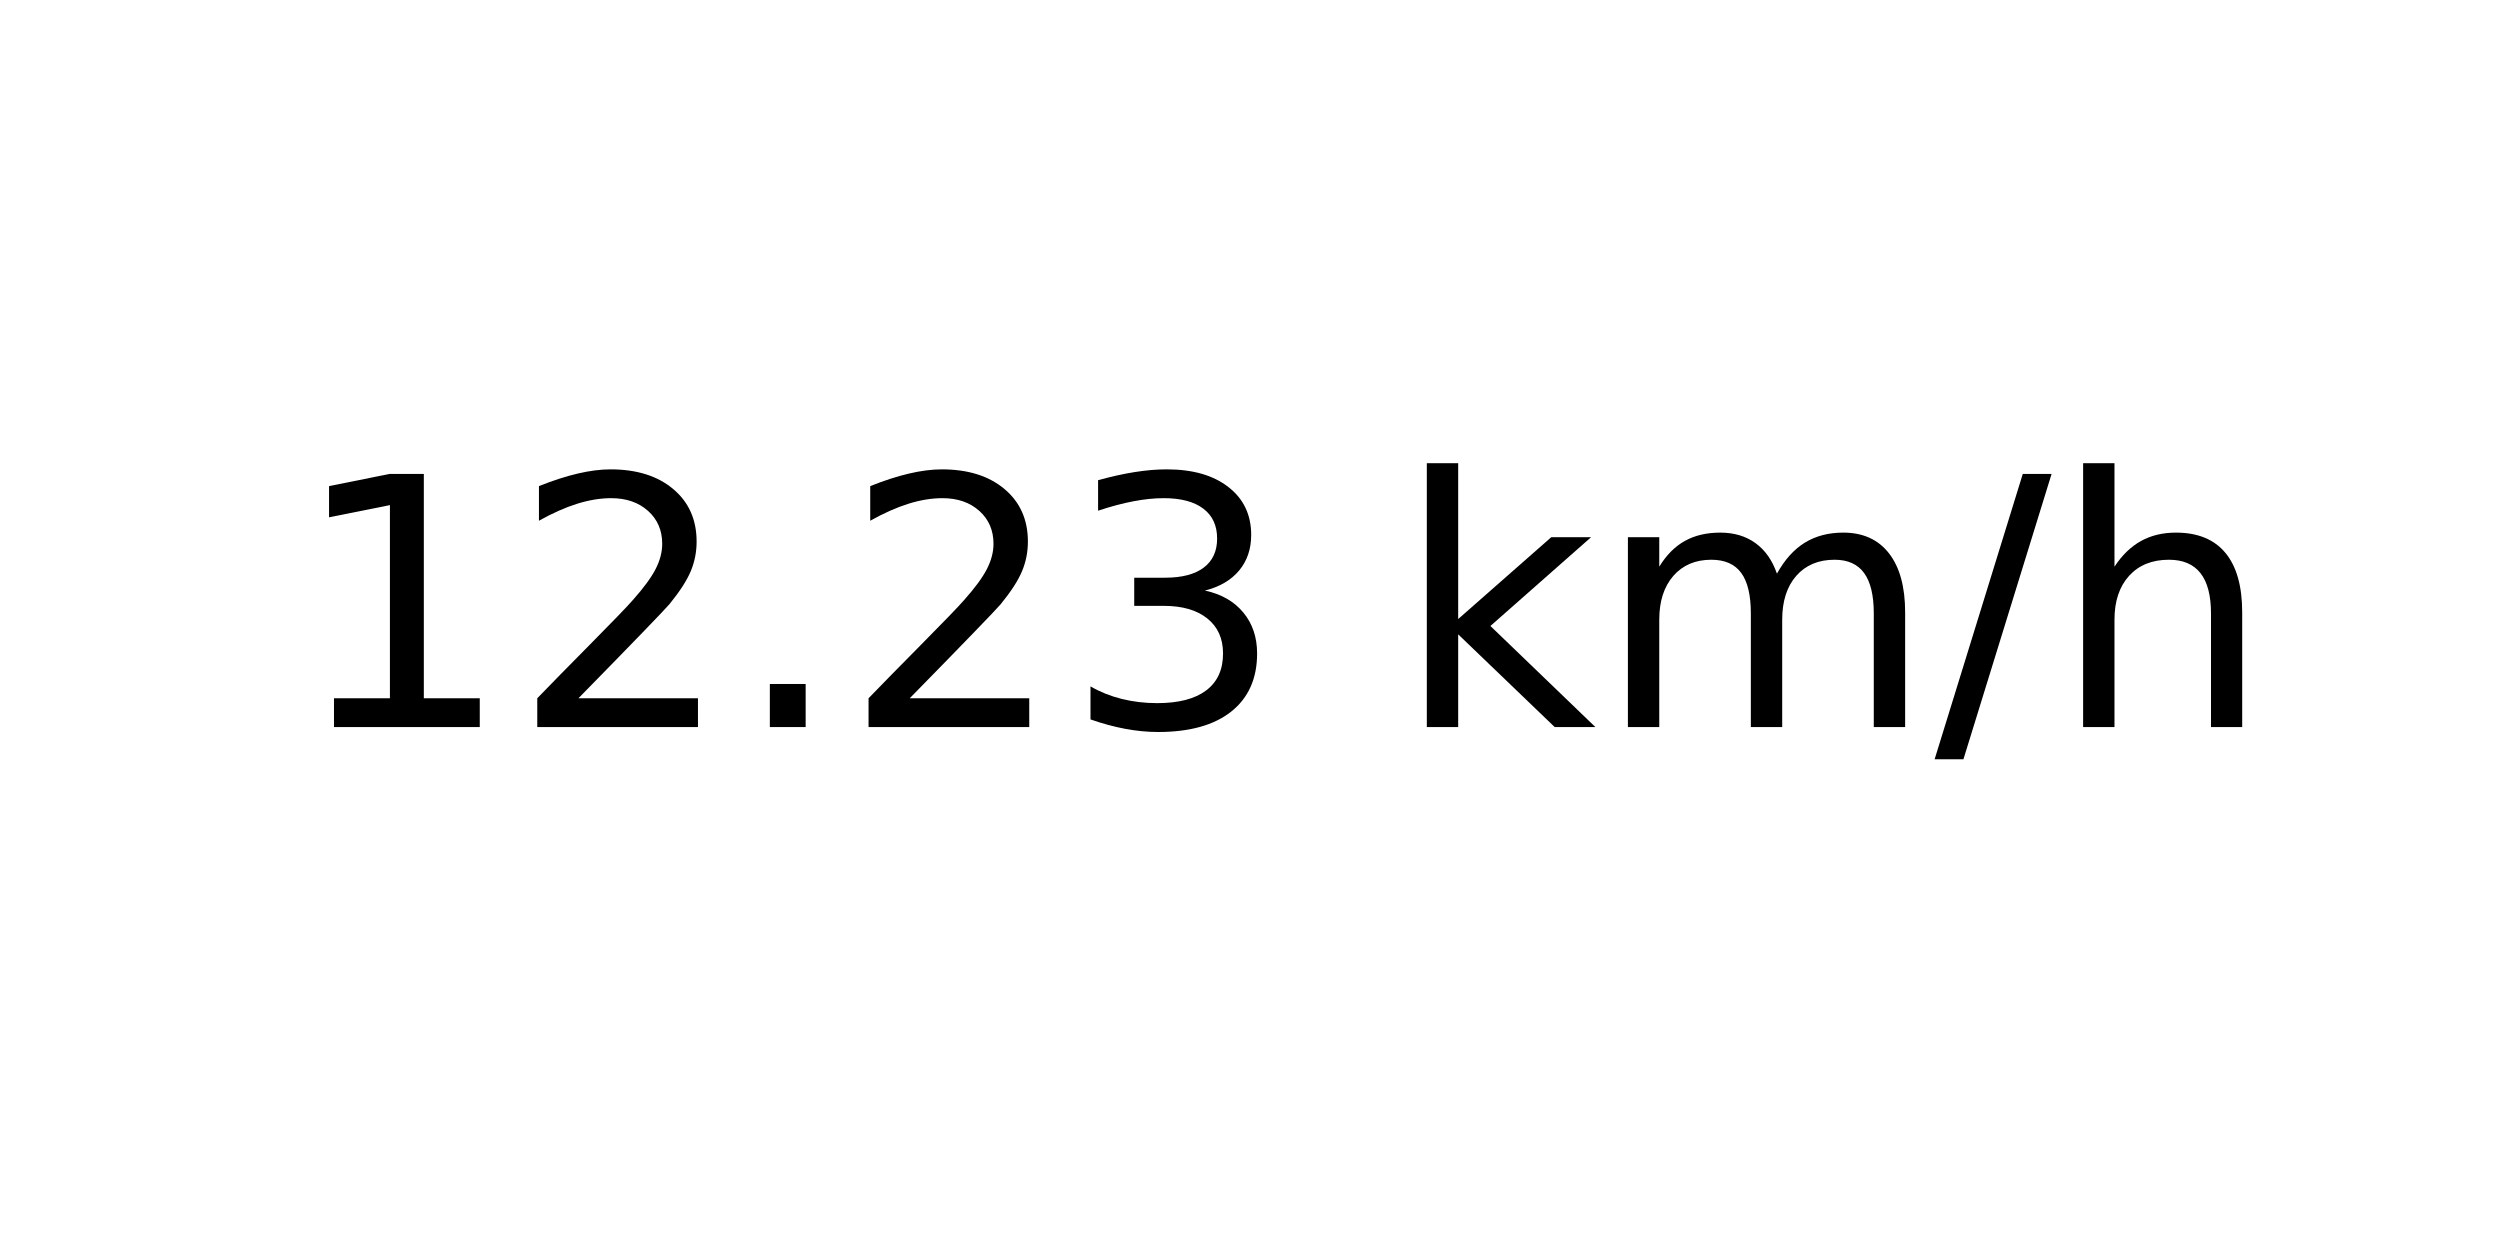
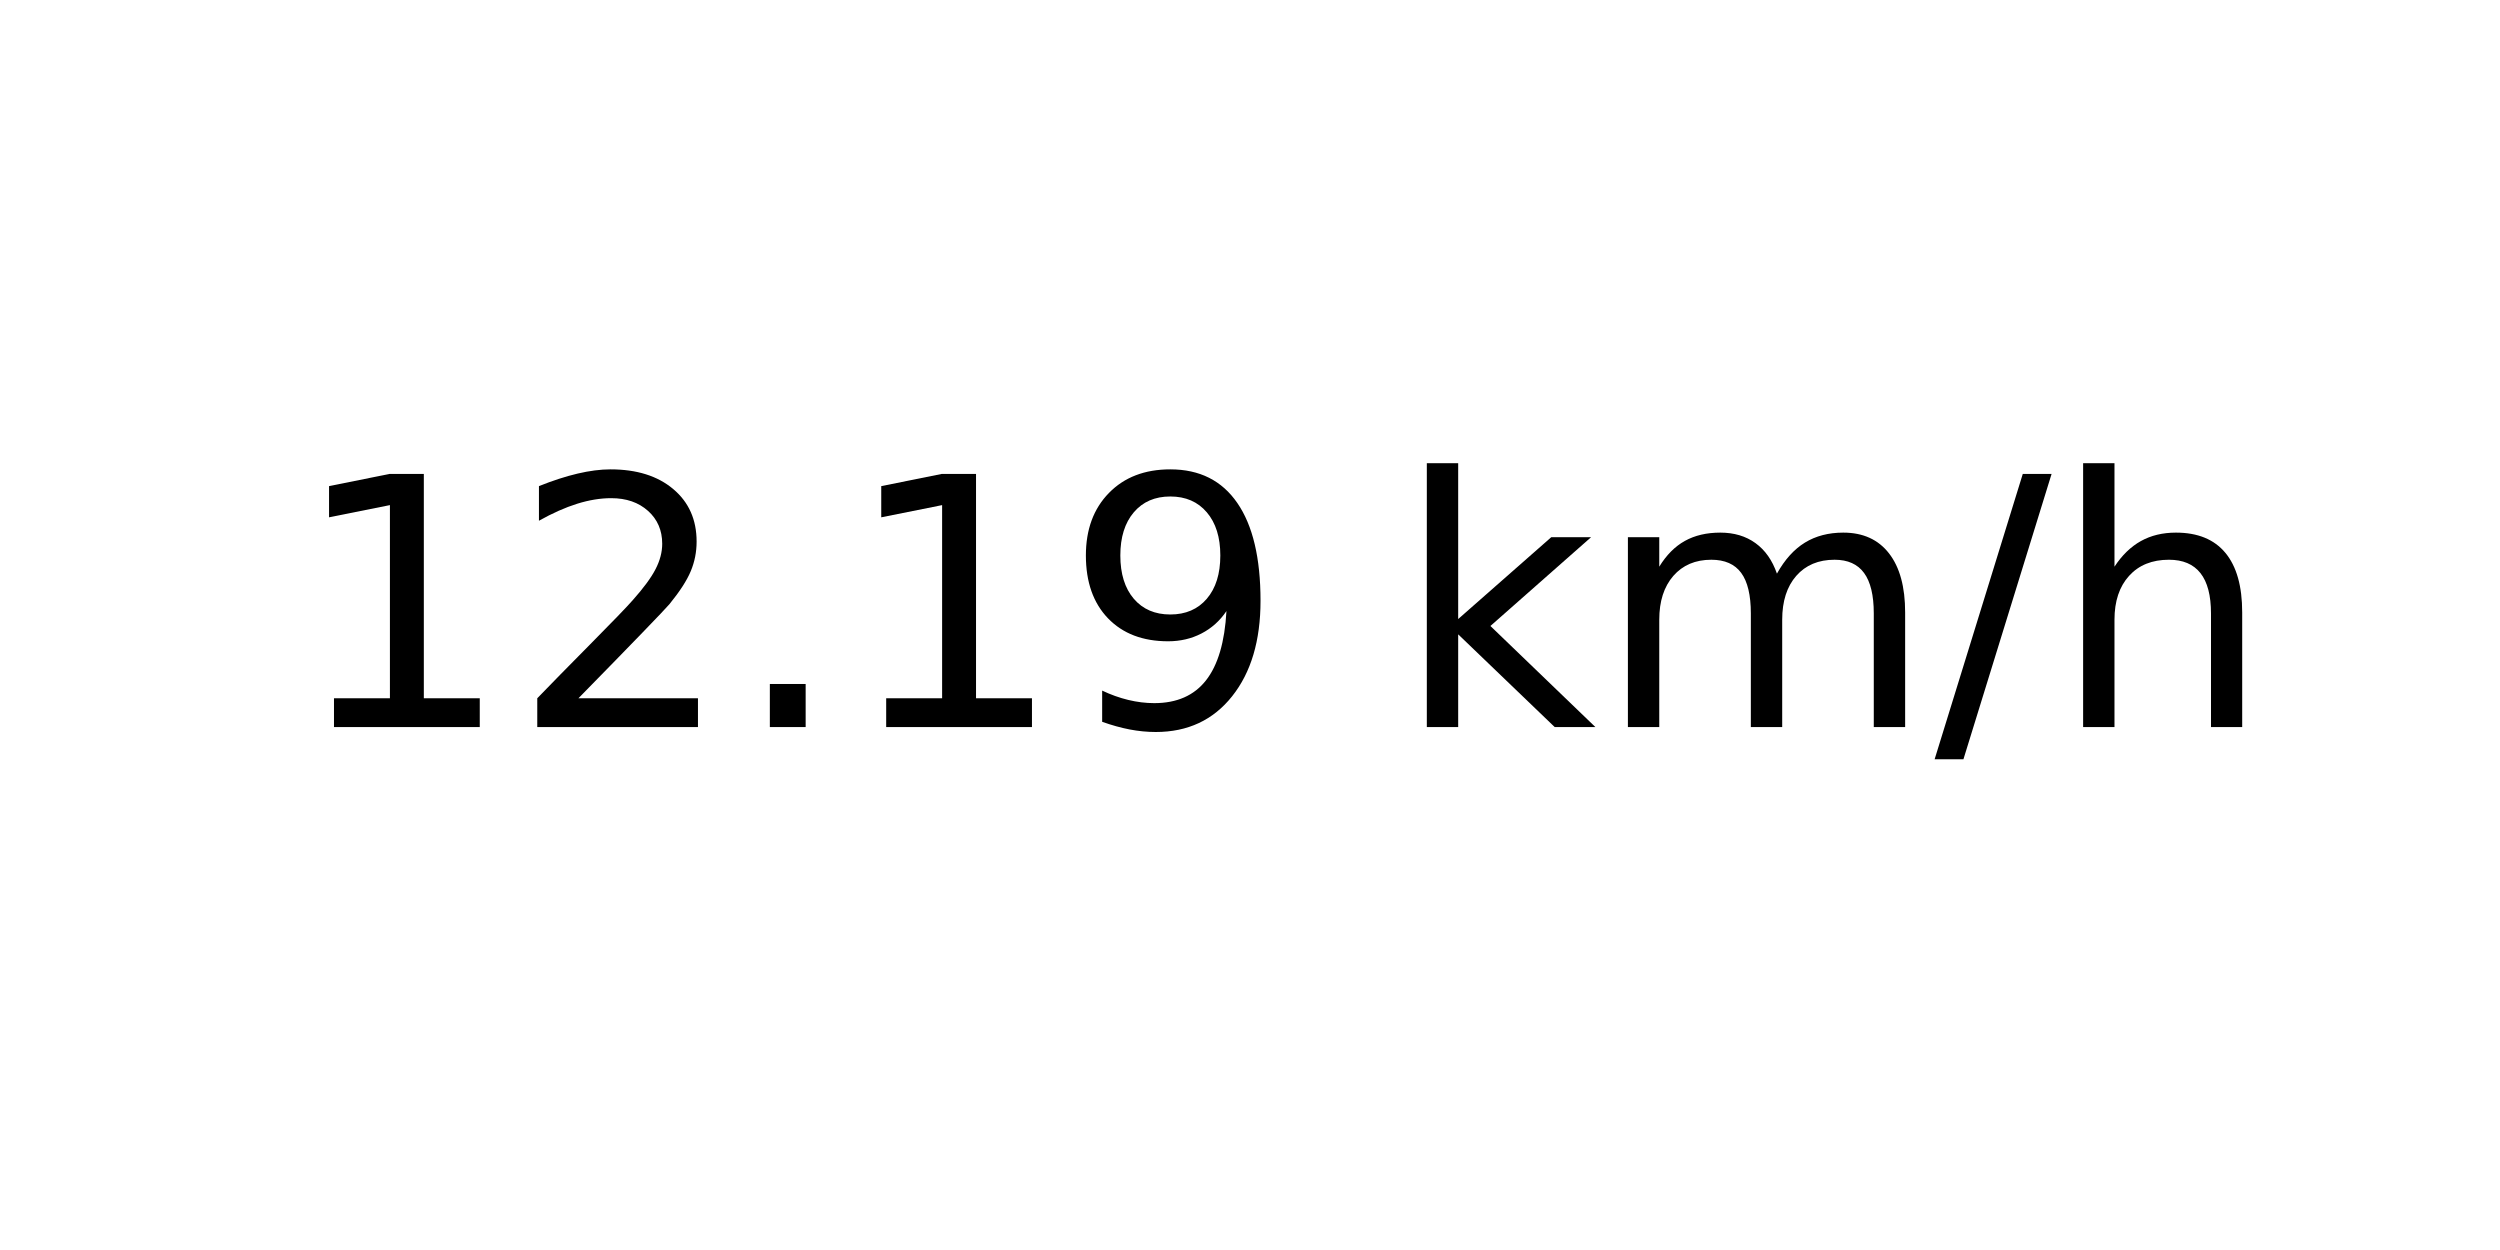
<svg xmlns="http://www.w3.org/2000/svg" xmlns:xlink="http://www.w3.org/1999/xlink" width="72pt" height="36pt" viewBox="0 0 72 36" version="1.1">
  <defs>
    <style type="text/css">*{stroke-linejoin: round; stroke-linecap: butt}</style>
  </defs>
  <g id="figure_1">
    <g id="axes_1">
      <g id="text_1">
        <g transform="translate(8.378125 20.93937) scale(0.1 -0.1)">
          <defs>
            <path id="DejaVuSans-31" d="M 794 531  L 1825 531  L 1825 4091  L 703 3866  L 703 4441  L 1819 4666  L 2450 4666  L 2450 531  L 3481 531  L 3481 0  L 794 0  L 794 531  z " transform="scale(0.015625)" />
            <path id="DejaVuSans-32" d="M 1228 531  L 3431 531  L 3431 0  L 469 0  L 469 531  Q 828 903 1448 1529  Q 2069 2156 2228 2338  Q 2531 2678 2651 2914  Q 2772 3150 2772 3378  Q 2772 3750 2511 3984  Q 2250 4219 1831 4219  Q 1534 4219 1204 4116  Q 875 4013 500 3803  L 500 4441  Q 881 4594 1212 4672  Q 1544 4750 1819 4750  Q 2544 4750 2975 4387  Q 3406 4025 3406 3419  Q 3406 3131 3298 2873  Q 3191 2616 2906 2266  Q 2828 2175 2409 1742  Q 1991 1309 1228 531  z " transform="scale(0.015625)" />
            <path id="DejaVuSans-2e" d="M 684 794  L 1344 794  L 1344 0  L 684 0  L 684 794  z " transform="scale(0.015625)" />
-             <path id="DejaVuSans-33" d="M 2597 2516  Q 3050 2419 3304 2112  Q 3559 1806 3559 1356  Q 3559 666 3084 287  Q 2609 -91 1734 -91  Q 1441 -91 1130 -33  Q 819 25 488 141  L 488 750  Q 750 597 1062 519  Q 1375 441 1716 441  Q 2309 441 2620 675  Q 2931 909 2931 1356  Q 2931 1769 2642 2001  Q 2353 2234 1838 2234  L 1294 2234  L 1294 2753  L 1863 2753  Q 2328 2753 2575 2939  Q 2822 3125 2822 3475  Q 2822 3834 2567 4026  Q 2313 4219 1838 4219  Q 1578 4219 1281 4162  Q 984 4106 628 3988  L 628 4550  Q 988 4650 1302 4700  Q 1616 4750 1894 4750  Q 2613 4750 3031 4423  Q 3450 4097 3450 3541  Q 3450 3153 3228 2886  Q 3006 2619 2597 2516  z " transform="scale(0.015625)" />
+             <path id="DejaVuSans-39" d="M 703 97  L 703 672  Q 941 559 1184 500  Q 1428 441 1663 441  Q 2288 441 2617 861  Q 2947 1281 2994 2138  Q 2813 1869 2534 1725  Q 2256 1581 1919 1581  Q 1219 1581 811 2004  Q 403 2428 403 3163  Q 403 3881 828 4315  Q 1253 4750 1959 4750  Q 2769 4750 3195 4129  Q 3622 3509 3622 2328  Q 3622 1225 3098 567  Q 2575 -91 1691 -91  Q 1453 -91 1209 -44  Q 966 3 703 97  z M 1959 2075  Q 2384 2075 2632 2365  Q 2881 2656 2881 3163  Q 2881 3666 2632 3958  Q 2384 4250 1959 4250  Q 1534 4250 1286 3958  Q 1038 3666 1038 3163  Q 1038 2656 1286 2365  Q 1534 2075 1959 2075  z " transform="scale(0.015625)" />
            <path id="DejaVuSans-20" transform="scale(0.015625)" />
            <path id="DejaVuSans-6b" d="M 581 4863  L 1159 4863  L 1159 1991  L 2875 3500  L 3609 3500  L 1753 1863  L 3688 0  L 2938 0  L 1159 1709  L 1159 0  L 581 0  L 581 4863  z " transform="scale(0.015625)" />
            <path id="DejaVuSans-6d" d="M 3328 2828  Q 3544 3216 3844 3400  Q 4144 3584 4550 3584  Q 5097 3584 5394 3201  Q 5691 2819 5691 2113  L 5691 0  L 5113 0  L 5113 2094  Q 5113 2597 4934 2840  Q 4756 3084 4391 3084  Q 3944 3084 3684 2787  Q 3425 2491 3425 1978  L 3425 0  L 2847 0  L 2847 2094  Q 2847 2600 2669 2842  Q 2491 3084 2119 3084  Q 1678 3084 1418 2786  Q 1159 2488 1159 1978  L 1159 0  L 581 0  L 581 3500  L 1159 3500  L 1159 2956  Q 1356 3278 1631 3431  Q 1906 3584 2284 3584  Q 2666 3584 2933 3390  Q 3200 3197 3328 2828  z " transform="scale(0.015625)" />
            <path id="DejaVuSans-2f" d="M 1625 4666  L 2156 4666  L 531 -594  L 0 -594  L 1625 4666  z " transform="scale(0.015625)" />
            <path id="DejaVuSans-68" d="M 3513 2113  L 3513 0  L 2938 0  L 2938 2094  Q 2938 2591 2744 2837  Q 2550 3084 2163 3084  Q 1697 3084 1428 2787  Q 1159 2491 1159 1978  L 1159 0  L 581 0  L 581 4863  L 1159 4863  L 1159 2956  Q 1366 3272 1645 3428  Q 1925 3584 2291 3584  Q 2894 3584 3203 3211  Q 3513 2838 3513 2113  z " transform="scale(0.015625)" />
          </defs>
          <use xlink:href="#DejaVuSans-31" />
          <use xlink:href="#DejaVuSans-32" x="63.623" />
          <use xlink:href="#DejaVuSans-2e" x="127.246" />
-           <use xlink:href="#DejaVuSans-32" x="159.033" />
-           <use xlink:href="#DejaVuSans-33" x="222.656" />
+           <use xlink:href="#DejaVuSans-31" x="159.033" />
+           <use xlink:href="#DejaVuSans-39" x="222.656" />
          <use xlink:href="#DejaVuSans-20" x="286.279" />
          <use xlink:href="#DejaVuSans-6b" x="318.066" />
          <use xlink:href="#DejaVuSans-6d" x="375.977" />
          <use xlink:href="#DejaVuSans-2f" x="473.389" />
          <use xlink:href="#DejaVuSans-68" x="507.08" />
        </g>
      </g>
    </g>
  </g>
</svg>
